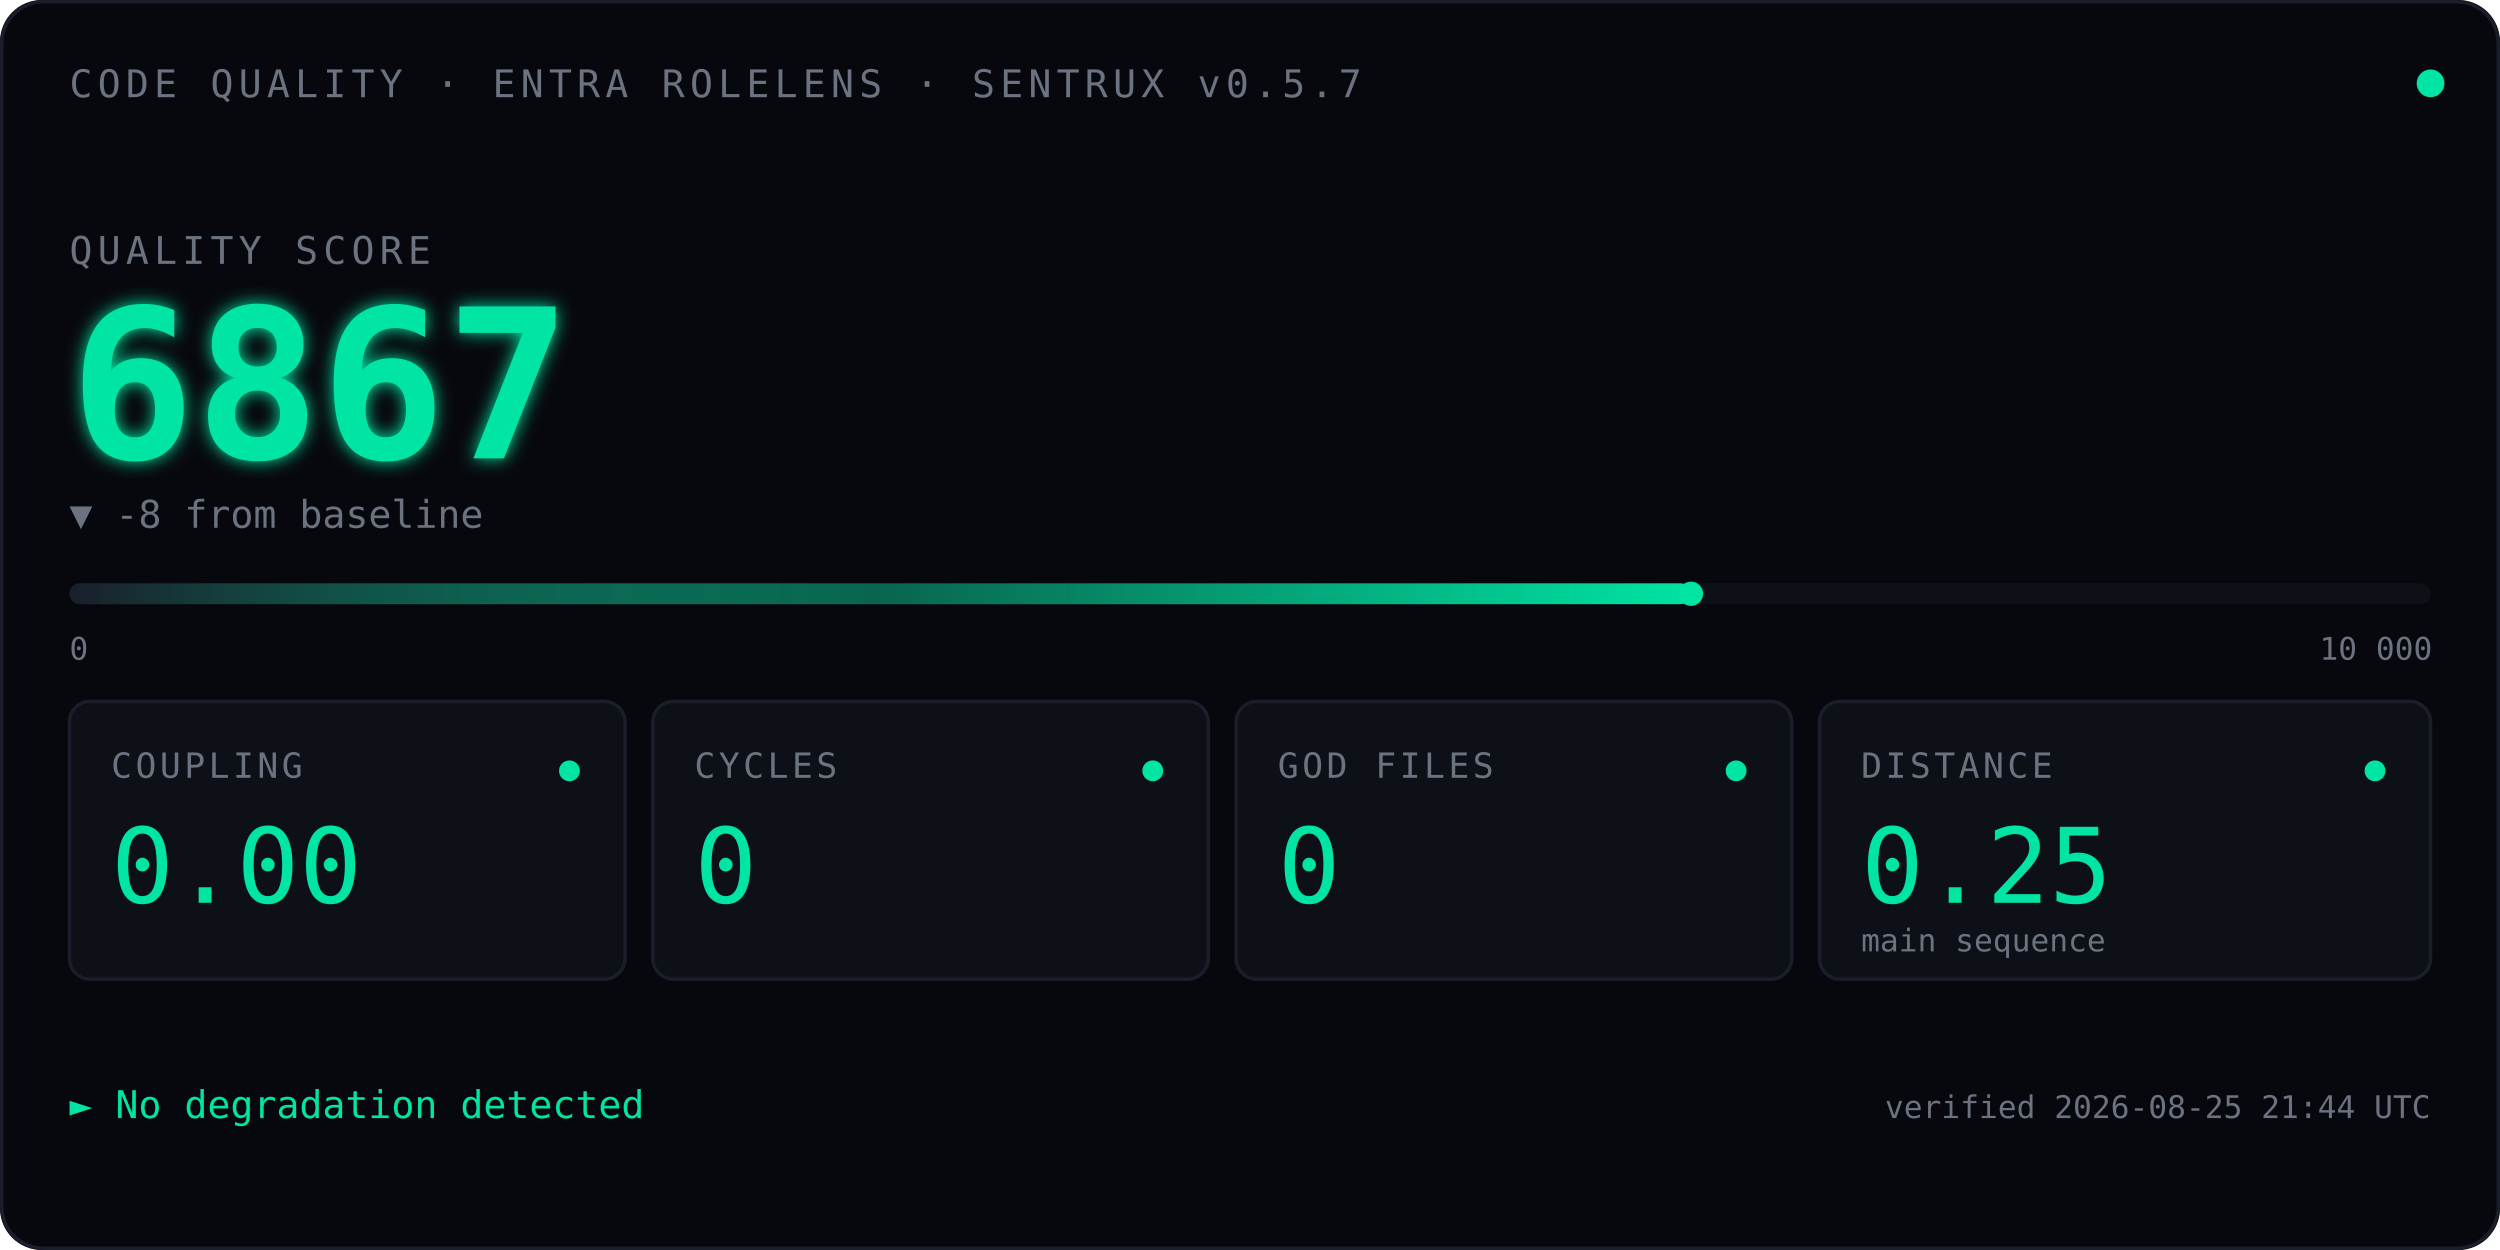
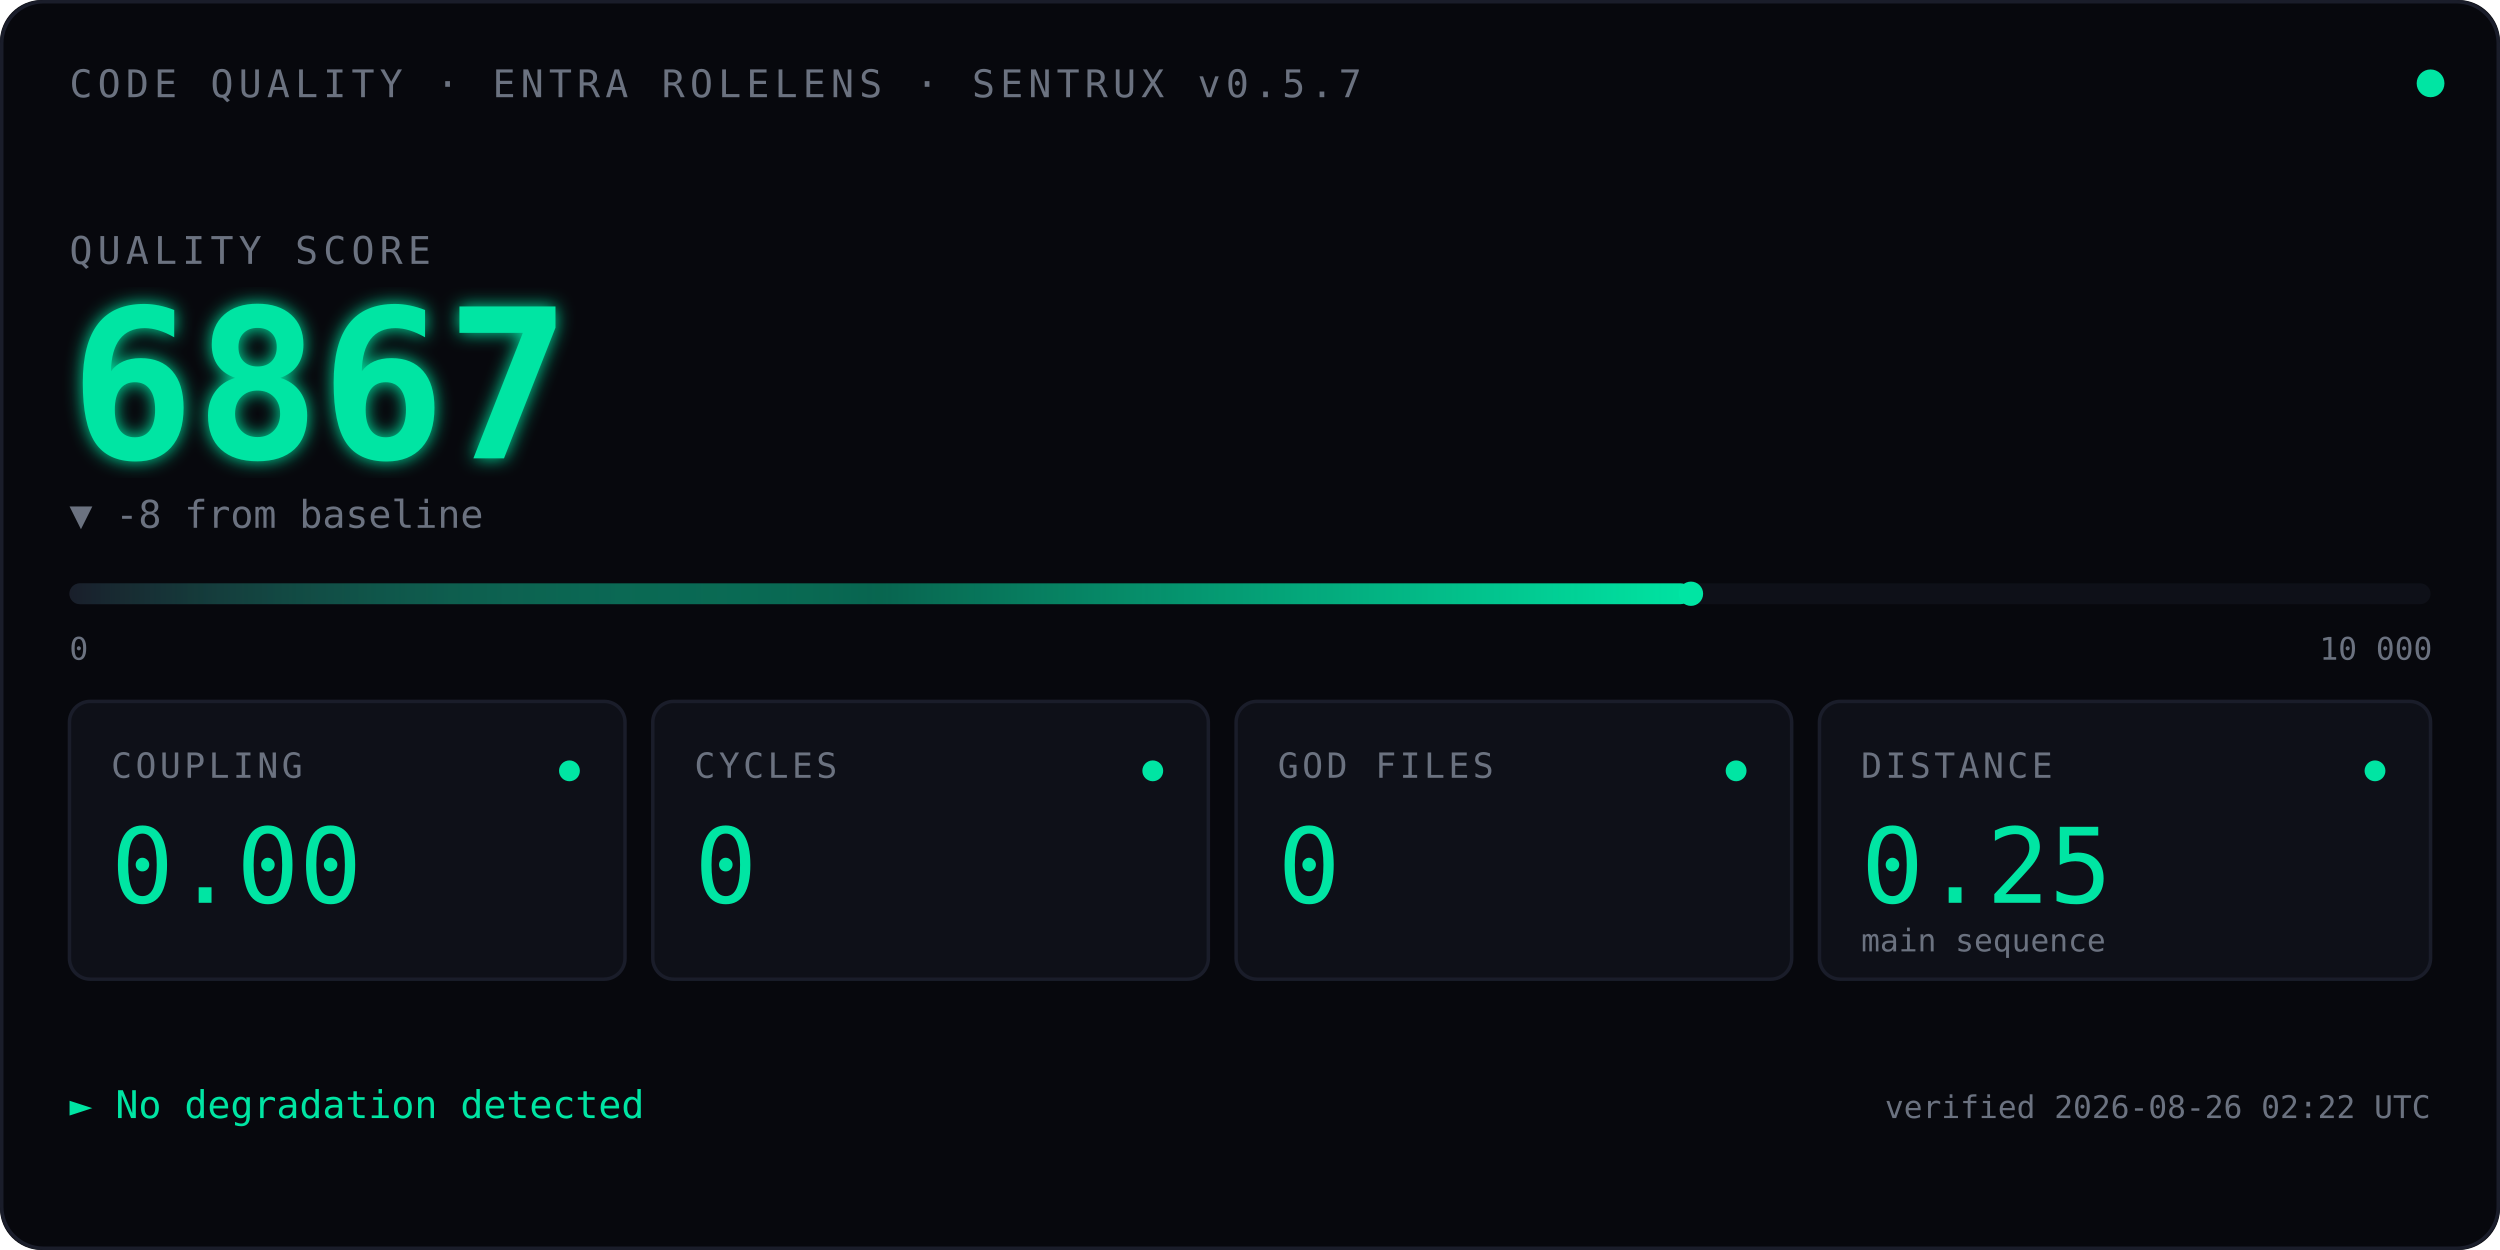
<svg xmlns="http://www.w3.org/2000/svg" viewBox="0 0 720 360" font-family="ui-monospace, 'SF Mono', Menlo, Consolas, monospace">
  <defs>
    <linearGradient id="qbar" x1="0" x2="1" y1="0" y2="0">
      <stop offset="0" stop-color="#1A1D2A" />
      <stop offset="0.5" stop-color="#00E5A3" stop-opacity="0.4" />
      <stop offset="1" stop-color="#00E5A3" />
    </linearGradient>
    <filter id="glow">
      <feGaussianBlur stdDeviation="2.5" result="blur" />
      <feMerge>
        <feMergeNode in="blur" />
        <feMergeNode in="SourceGraphic" />
      </feMerge>
    </filter>
    <linearGradient id="kitt-beam" x1="0" x2="1" y1="0" y2="0">
      <stop offset="0%" stop-color="#00E5A3" stop-opacity="0" />
      <stop offset="25%" stop-color="#00E5A3" stop-opacity="0.55" />
      <stop offset="50%" stop-color="#ffffff" stop-opacity="1" />
      <stop offset="75%" stop-color="#00E5A3" stop-opacity="0.55" />
      <stop offset="100%" stop-color="#00E5A3" stop-opacity="0" />
    </linearGradient>
    <clipPath id="bar-clip">
      <rect x="20" y="164" width="680" height="14" />
    </clipPath>
  </defs>
  <rect width="720" height="360" fill="#07080D" rx="12" />
  <rect x="0.5" y="0.5" width="719" height="359" fill="none" stroke="#1A1D2A" stroke-width="1" rx="12" />
  <text x="20" y="28" font-size="11" fill="#6B7280" letter-spacing="1.5">CODE QUALITY · ENTRA ROLELENS · SENTRUX v0.5.7</text>
  <circle cx="700" cy="24" r="4" fill="#00E5A3">
    <animate attributeName="opacity" values="1;0.35;1" dur="2.4s" repeatCount="indefinite" />
  </circle>
  <text x="20" y="76" font-size="11" fill="#6B7280" letter-spacing="1.5">QUALITY SCORE</text>
  <text x="20" y="132" font-size="60" font-weight="600" fill="#00E5A3" filter="url(#glow)">
    6867
    <animate attributeName="opacity" values="0;1" dur="0.7s" fill="freeze" />
  </text>
  <text x="20" y="152" font-size="11" fill="#6B7280">▼ -8 from baseline</text>
  <rect x="20" y="168" width="680" height="6" fill="#0E1018" rx="3" />
  <rect x="20" y="168" width="467.0" height="6" fill="url(#qbar)" rx="3" />
  <rect x="-60" y="164" width="80" height="14" fill="url(#kitt-beam)" clip-path="url(#bar-clip)">
    <animate attributeName="x" values="-60;700;-60" dur="2.4s" repeatCount="indefinite" calcMode="linear" />
  </rect>
  <circle cx="487.0" cy="171" r="3.5" fill="#00E5A3" />
  <text x="20" y="190" font-size="9" fill="#6B7280">0</text>
  <text x="668" y="190" font-size="9" fill="#6B7280">10 000</text>
  <g transform="translate(20,202)">
    <rect width="160" height="80" fill="#0E1018" stroke="#1A1D2A" rx="6" />
    <text x="12" y="22" font-size="10" fill="#6B7280" letter-spacing="1">COUPLING</text>
    <text x="12" y="58" font-size="30" fill="#00E5A3" font-weight="500">0.00</text>
    <circle cx="144" cy="20" r="3" fill="#00E5A3" />
  </g>
  <g transform="translate(188,202)">
    <rect width="160" height="80" fill="#0E1018" stroke="#1A1D2A" rx="6" />
    <text x="12" y="22" font-size="10" fill="#6B7280" letter-spacing="1">CYCLES</text>
    <text x="12" y="58" font-size="30" fill="#00E5A3" font-weight="500">0</text>
    <circle cx="144" cy="20" r="3" fill="#00E5A3" />
  </g>
  <g transform="translate(356,202)">
    <rect width="160" height="80" fill="#0E1018" stroke="#1A1D2A" rx="6" />
    <text x="12" y="22" font-size="10" fill="#6B7280" letter-spacing="1">GOD FILES</text>
    <text x="12" y="58" font-size="30" fill="#00E5A3" font-weight="500">0</text>
    <circle cx="144" cy="20" r="3" fill="#00E5A3" />
  </g>
  <g transform="translate(524,202)">
    <rect width="176" height="80" fill="#0E1018" stroke="#1A1D2A" rx="6" />
    <text x="12" y="22" font-size="10" fill="#6B7280" letter-spacing="1">DISTANCE</text>
    <text x="12" y="58" font-size="30" fill="#00E5A3" font-weight="500">0.25</text>
    <text x="12" y="72" font-size="9" fill="#6B7280">main sequence</text>
    <circle cx="160" cy="20" r="3" fill="#00E5A3" />
  </g>
  <text x="20" y="322" font-size="11" fill="#00E5A3">► No degradation detected</text>
-   <text x="700" y="322" font-size="9" fill="#6B7280" text-anchor="end">verified 2026-08-25 21:44 UTC</text>
+   <text x="700" y="322" font-size="9" fill="#6B7280" text-anchor="end">verified 2026-08-26 02:22 UTC</text>
</svg>
